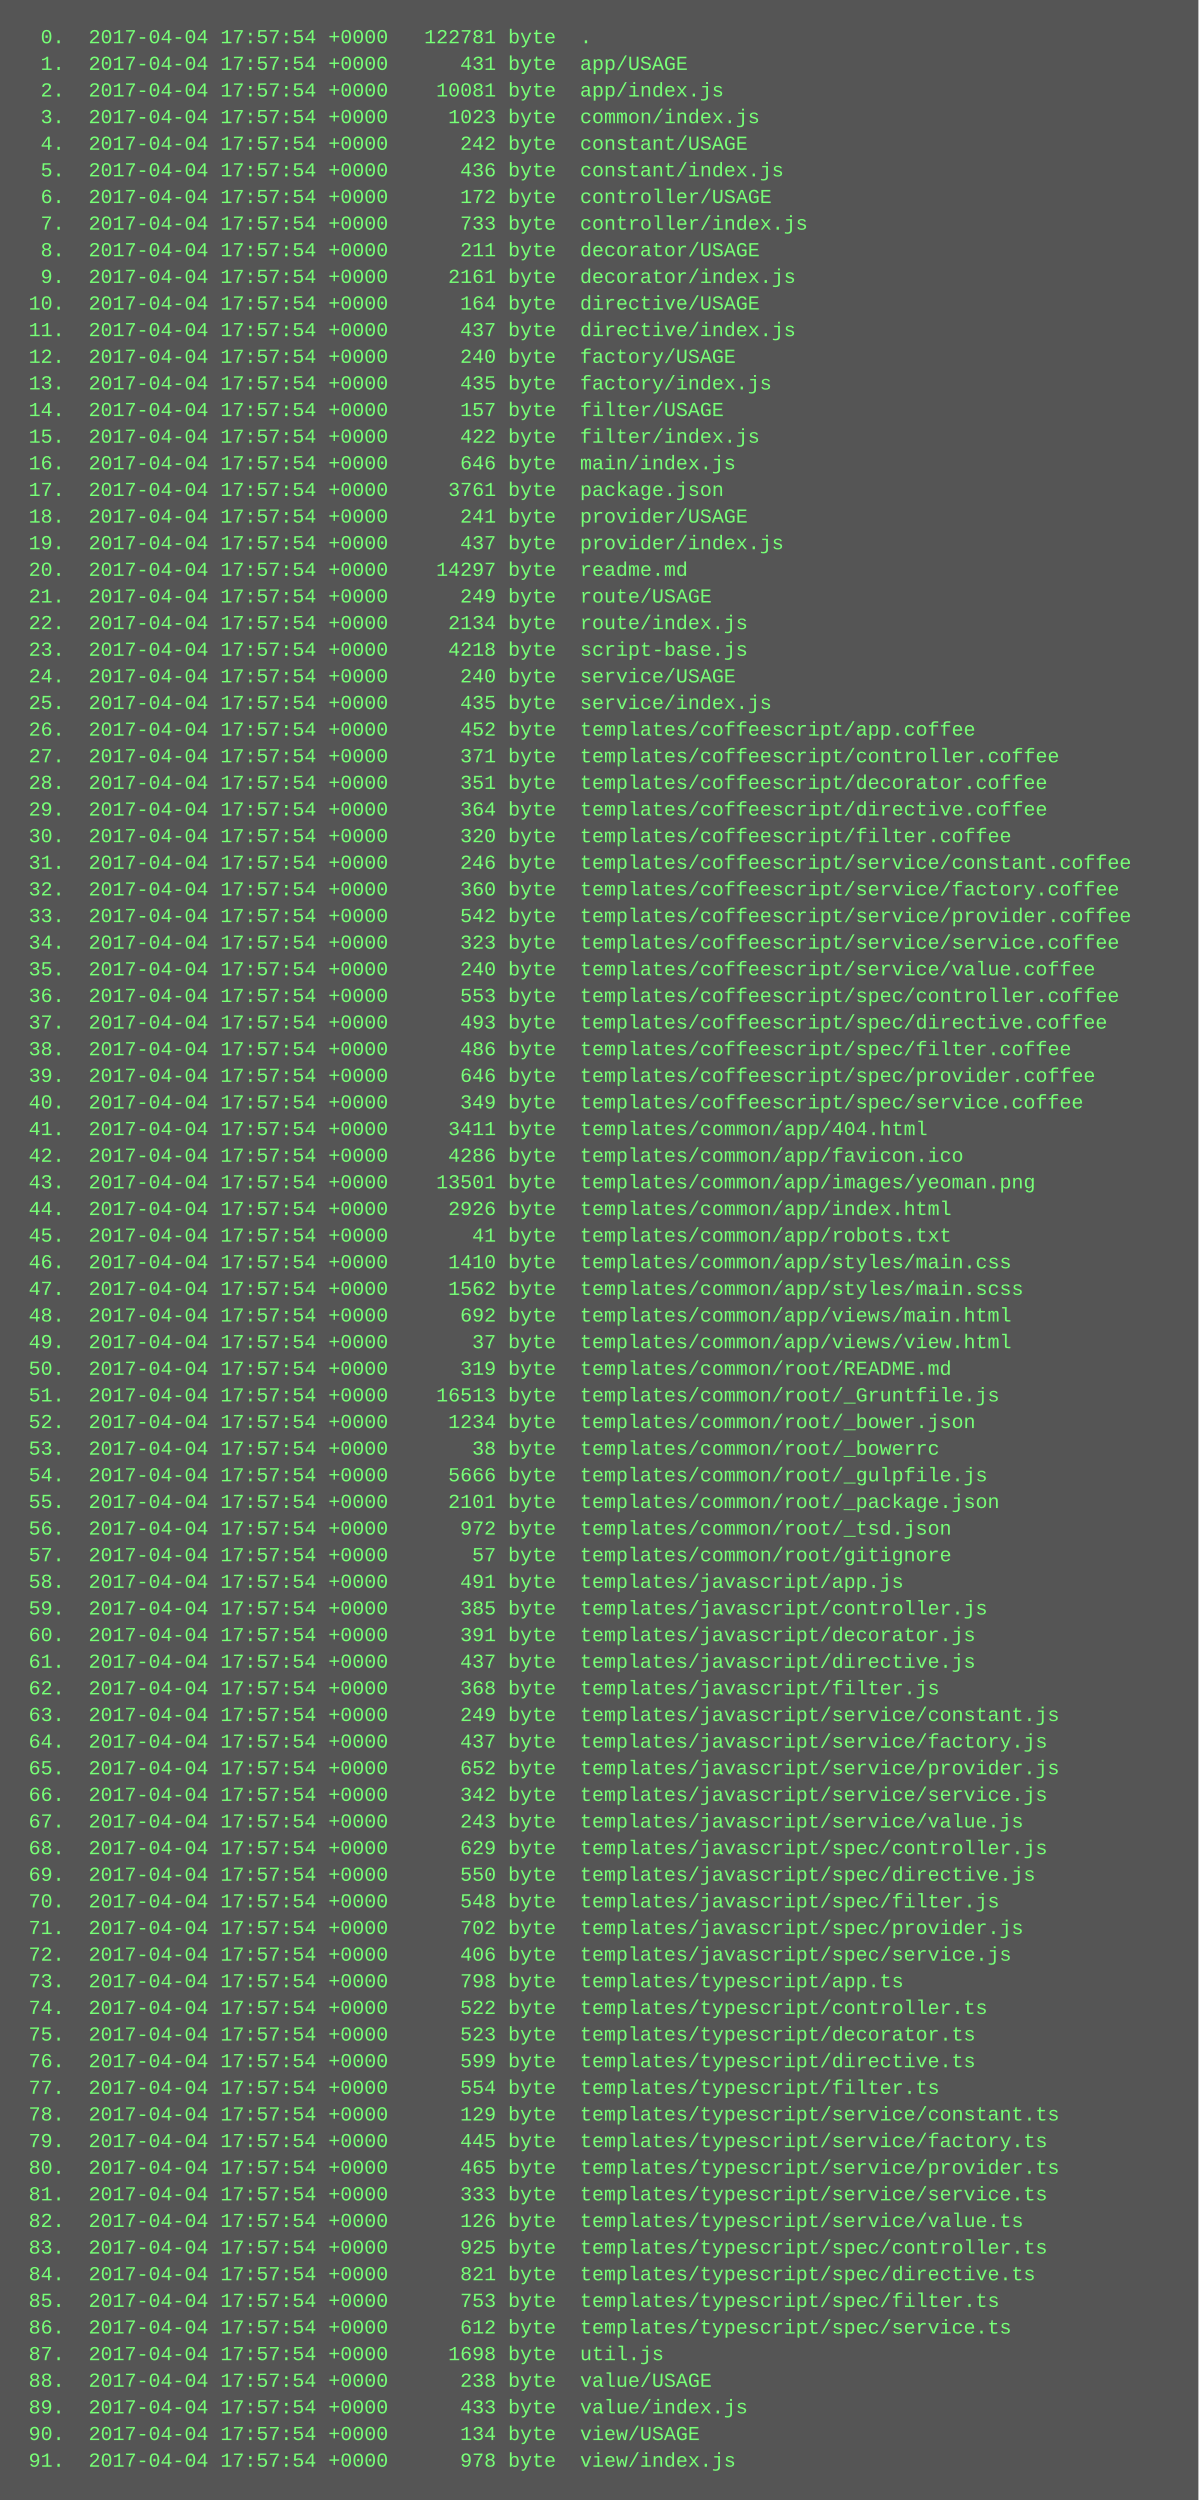
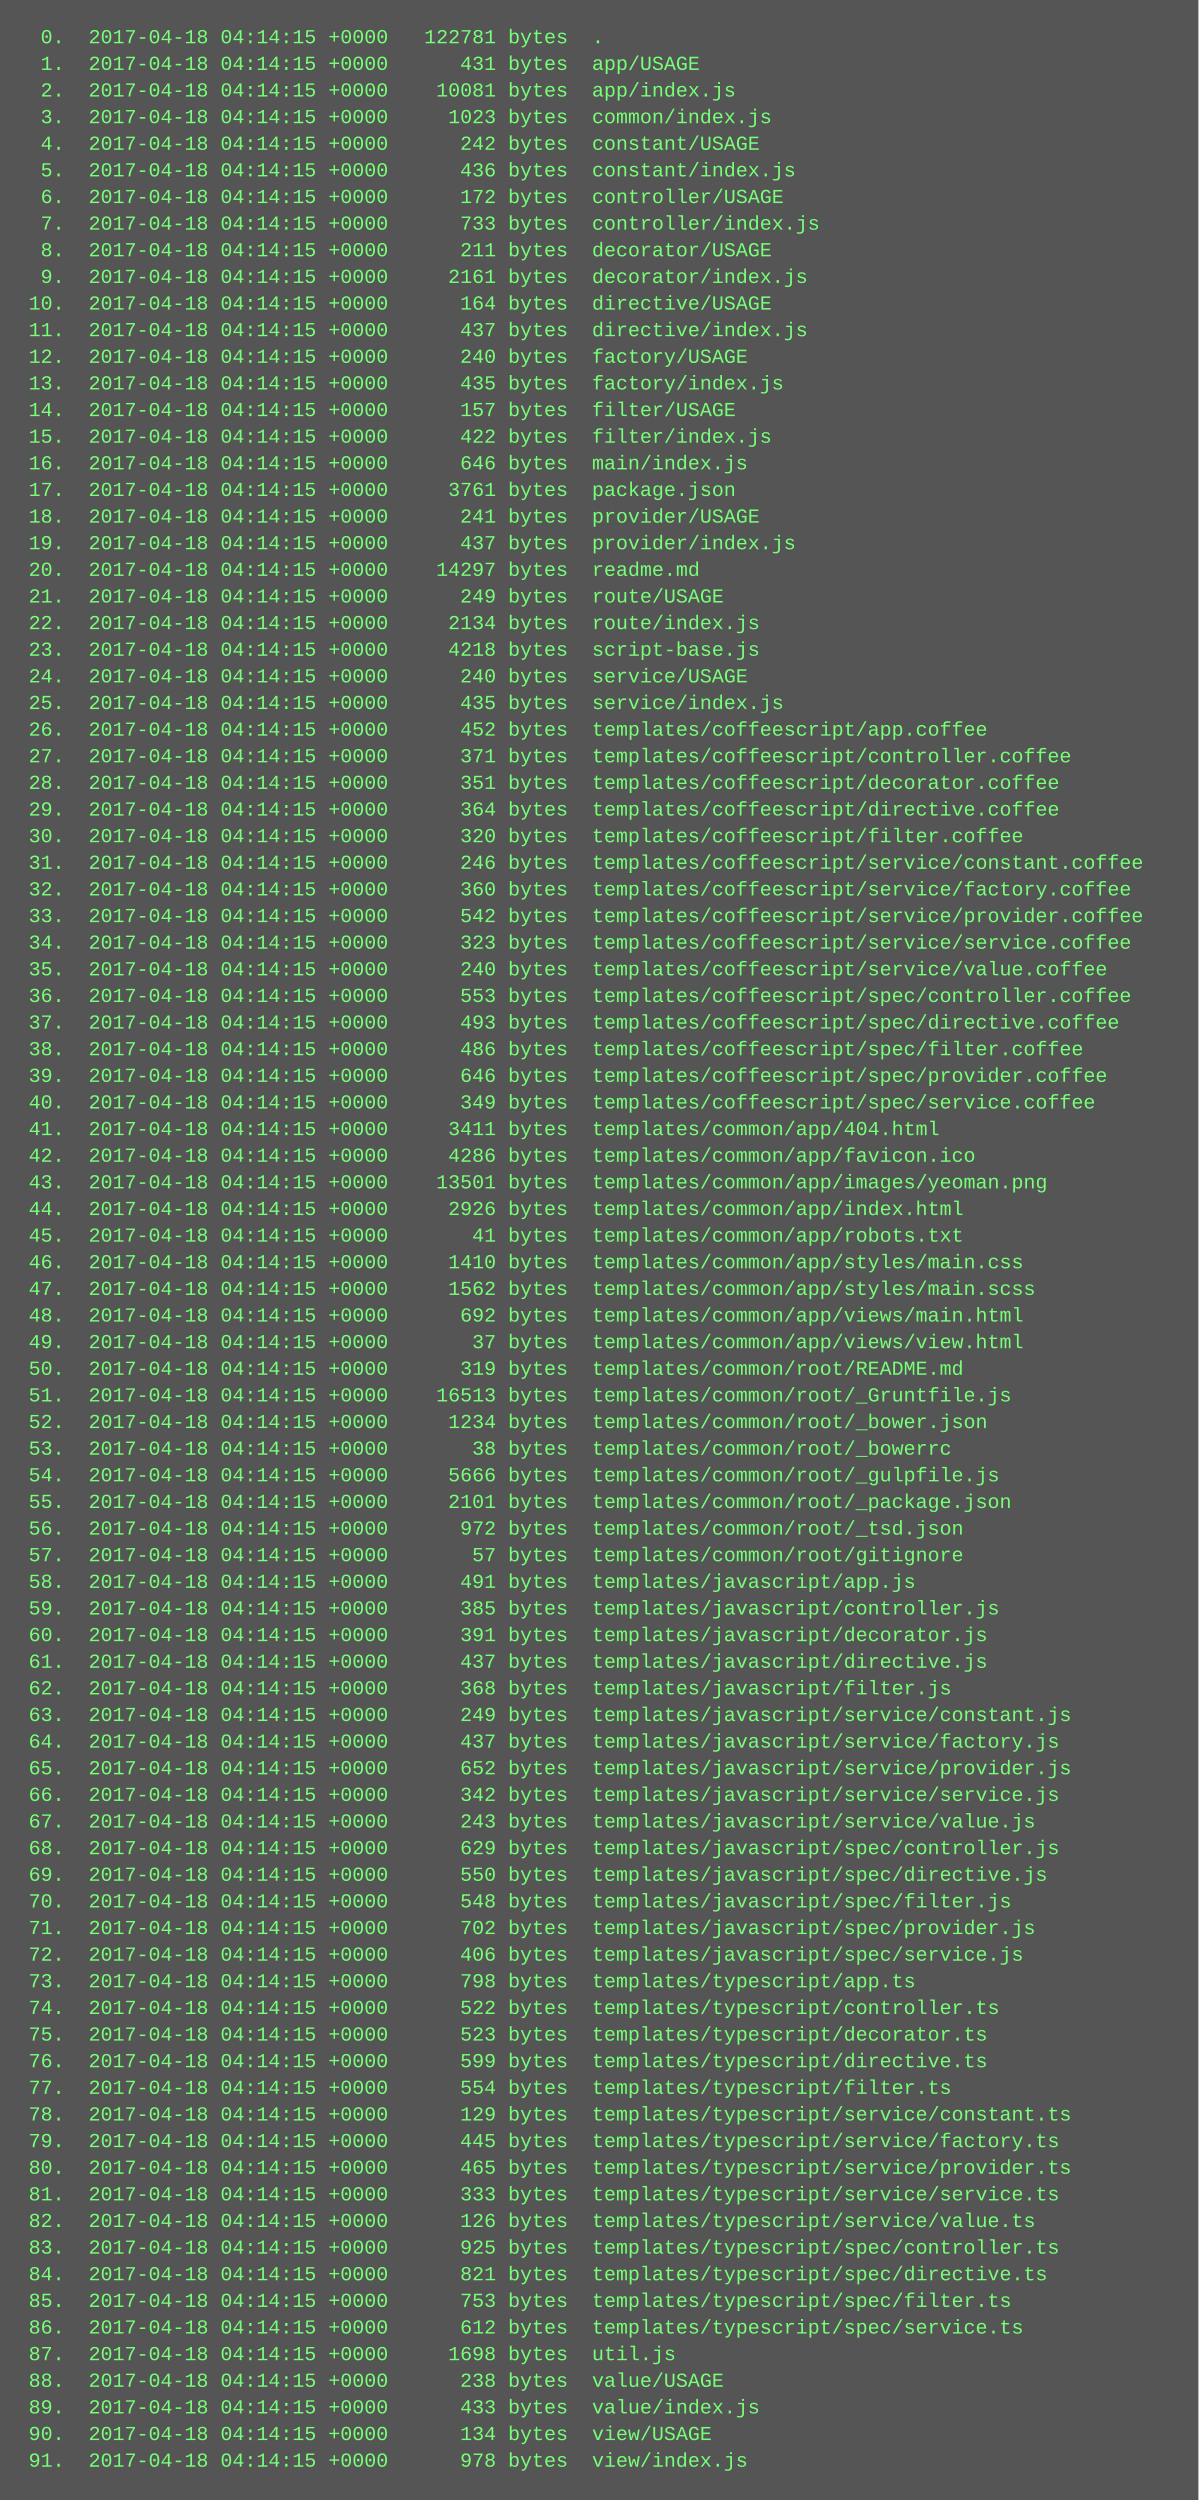
<svg xmlns="http://www.w3.org/2000/svg" height="1502" width="720">
  <rect height="1502" fill="#555" width="720" />
  <text fill="#7f7" font-family="Courier New" font-size="12" xml:space="preserve">
-     <tspan x="10" y="26">  0.  2017-04-04 17:57:54 +0000   122781 byte  .</tspan>
-     <tspan x="10" y="42">  1.  2017-04-04 17:57:54 +0000      431 byte  app/USAGE</tspan>
-     <tspan x="10" y="58">  2.  2017-04-04 17:57:54 +0000    10081 byte  app/index.js</tspan>
-     <tspan x="10" y="74">  3.  2017-04-04 17:57:54 +0000     1023 byte  common/index.js</tspan>
-     <tspan x="10" y="90">  4.  2017-04-04 17:57:54 +0000      242 byte  constant/USAGE</tspan>
-     <tspan x="10" y="106">  5.  2017-04-04 17:57:54 +0000      436 byte  constant/index.js</tspan>
-     <tspan x="10" y="122">  6.  2017-04-04 17:57:54 +0000      172 byte  controller/USAGE</tspan>
-     <tspan x="10" y="138">  7.  2017-04-04 17:57:54 +0000      733 byte  controller/index.js</tspan>
-     <tspan x="10" y="154">  8.  2017-04-04 17:57:54 +0000      211 byte  decorator/USAGE</tspan>
-     <tspan x="10" y="170">  9.  2017-04-04 17:57:54 +0000     2161 byte  decorator/index.js</tspan>
-     <tspan x="10" y="186"> 10.  2017-04-04 17:57:54 +0000      164 byte  directive/USAGE</tspan>
-     <tspan x="10" y="202"> 11.  2017-04-04 17:57:54 +0000      437 byte  directive/index.js</tspan>
-     <tspan x="10" y="218"> 12.  2017-04-04 17:57:54 +0000      240 byte  factory/USAGE</tspan>
-     <tspan x="10" y="234"> 13.  2017-04-04 17:57:54 +0000      435 byte  factory/index.js</tspan>
-     <tspan x="10" y="250"> 14.  2017-04-04 17:57:54 +0000      157 byte  filter/USAGE</tspan>
-     <tspan x="10" y="266"> 15.  2017-04-04 17:57:54 +0000      422 byte  filter/index.js</tspan>
-     <tspan x="10" y="282"> 16.  2017-04-04 17:57:54 +0000      646 byte  main/index.js</tspan>
-     <tspan x="10" y="298"> 17.  2017-04-04 17:57:54 +0000     3761 byte  package.json</tspan>
-     <tspan x="10" y="314"> 18.  2017-04-04 17:57:54 +0000      241 byte  provider/USAGE</tspan>
-     <tspan x="10" y="330"> 19.  2017-04-04 17:57:54 +0000      437 byte  provider/index.js</tspan>
-     <tspan x="10" y="346"> 20.  2017-04-04 17:57:54 +0000    14297 byte  readme.md</tspan>
-     <tspan x="10" y="362"> 21.  2017-04-04 17:57:54 +0000      249 byte  route/USAGE</tspan>
-     <tspan x="10" y="378"> 22.  2017-04-04 17:57:54 +0000     2134 byte  route/index.js</tspan>
-     <tspan x="10" y="394"> 23.  2017-04-04 17:57:54 +0000     4218 byte  script-base.js</tspan>
-     <tspan x="10" y="410"> 24.  2017-04-04 17:57:54 +0000      240 byte  service/USAGE</tspan>
-     <tspan x="10" y="426"> 25.  2017-04-04 17:57:54 +0000      435 byte  service/index.js</tspan>
-     <tspan x="10" y="442"> 26.  2017-04-04 17:57:54 +0000      452 byte  templates/coffeescript/app.coffee</tspan>
-     <tspan x="10" y="458"> 27.  2017-04-04 17:57:54 +0000      371 byte  templates/coffeescript/controller.coffee</tspan>
-     <tspan x="10" y="474"> 28.  2017-04-04 17:57:54 +0000      351 byte  templates/coffeescript/decorator.coffee</tspan>
-     <tspan x="10" y="490"> 29.  2017-04-04 17:57:54 +0000      364 byte  templates/coffeescript/directive.coffee</tspan>
-     <tspan x="10" y="506"> 30.  2017-04-04 17:57:54 +0000      320 byte  templates/coffeescript/filter.coffee</tspan>
-     <tspan x="10" y="522"> 31.  2017-04-04 17:57:54 +0000      246 byte  templates/coffeescript/service/constant.coffee</tspan>
-     <tspan x="10" y="538"> 32.  2017-04-04 17:57:54 +0000      360 byte  templates/coffeescript/service/factory.coffee</tspan>
-     <tspan x="10" y="554"> 33.  2017-04-04 17:57:54 +0000      542 byte  templates/coffeescript/service/provider.coffee</tspan>
-     <tspan x="10" y="570"> 34.  2017-04-04 17:57:54 +0000      323 byte  templates/coffeescript/service/service.coffee</tspan>
-     <tspan x="10" y="586"> 35.  2017-04-04 17:57:54 +0000      240 byte  templates/coffeescript/service/value.coffee</tspan>
-     <tspan x="10" y="602"> 36.  2017-04-04 17:57:54 +0000      553 byte  templates/coffeescript/spec/controller.coffee</tspan>
-     <tspan x="10" y="618"> 37.  2017-04-04 17:57:54 +0000      493 byte  templates/coffeescript/spec/directive.coffee</tspan>
-     <tspan x="10" y="634"> 38.  2017-04-04 17:57:54 +0000      486 byte  templates/coffeescript/spec/filter.coffee</tspan>
-     <tspan x="10" y="650"> 39.  2017-04-04 17:57:54 +0000      646 byte  templates/coffeescript/spec/provider.coffee</tspan>
-     <tspan x="10" y="666"> 40.  2017-04-04 17:57:54 +0000      349 byte  templates/coffeescript/spec/service.coffee</tspan>
-     <tspan x="10" y="682"> 41.  2017-04-04 17:57:54 +0000     3411 byte  templates/common/app/404.html</tspan>
-     <tspan x="10" y="698"> 42.  2017-04-04 17:57:54 +0000     4286 byte  templates/common/app/favicon.ico</tspan>
-     <tspan x="10" y="714"> 43.  2017-04-04 17:57:54 +0000    13501 byte  templates/common/app/images/yeoman.png</tspan>
-     <tspan x="10" y="730"> 44.  2017-04-04 17:57:54 +0000     2926 byte  templates/common/app/index.html</tspan>
-     <tspan x="10" y="746"> 45.  2017-04-04 17:57:54 +0000       41 byte  templates/common/app/robots.txt</tspan>
-     <tspan x="10" y="762"> 46.  2017-04-04 17:57:54 +0000     1410 byte  templates/common/app/styles/main.css</tspan>
-     <tspan x="10" y="778"> 47.  2017-04-04 17:57:54 +0000     1562 byte  templates/common/app/styles/main.scss</tspan>
-     <tspan x="10" y="794"> 48.  2017-04-04 17:57:54 +0000      692 byte  templates/common/app/views/main.html</tspan>
-     <tspan x="10" y="810"> 49.  2017-04-04 17:57:54 +0000       37 byte  templates/common/app/views/view.html</tspan>
-     <tspan x="10" y="826"> 50.  2017-04-04 17:57:54 +0000      319 byte  templates/common/root/README.md</tspan>
-     <tspan x="10" y="842"> 51.  2017-04-04 17:57:54 +0000    16513 byte  templates/common/root/_Gruntfile.js</tspan>
-     <tspan x="10" y="858"> 52.  2017-04-04 17:57:54 +0000     1234 byte  templates/common/root/_bower.json</tspan>
-     <tspan x="10" y="874"> 53.  2017-04-04 17:57:54 +0000       38 byte  templates/common/root/_bowerrc</tspan>
-     <tspan x="10" y="890"> 54.  2017-04-04 17:57:54 +0000     5666 byte  templates/common/root/_gulpfile.js</tspan>
-     <tspan x="10" y="906"> 55.  2017-04-04 17:57:54 +0000     2101 byte  templates/common/root/_package.json</tspan>
-     <tspan x="10" y="922"> 56.  2017-04-04 17:57:54 +0000      972 byte  templates/common/root/_tsd.json</tspan>
-     <tspan x="10" y="938"> 57.  2017-04-04 17:57:54 +0000       57 byte  templates/common/root/gitignore</tspan>
-     <tspan x="10" y="954"> 58.  2017-04-04 17:57:54 +0000      491 byte  templates/javascript/app.js</tspan>
-     <tspan x="10" y="970"> 59.  2017-04-04 17:57:54 +0000      385 byte  templates/javascript/controller.js</tspan>
-     <tspan x="10" y="986"> 60.  2017-04-04 17:57:54 +0000      391 byte  templates/javascript/decorator.js</tspan>
-     <tspan x="10" y="1002"> 61.  2017-04-04 17:57:54 +0000      437 byte  templates/javascript/directive.js</tspan>
-     <tspan x="10" y="1018"> 62.  2017-04-04 17:57:54 +0000      368 byte  templates/javascript/filter.js</tspan>
-     <tspan x="10" y="1034"> 63.  2017-04-04 17:57:54 +0000      249 byte  templates/javascript/service/constant.js</tspan>
-     <tspan x="10" y="1050"> 64.  2017-04-04 17:57:54 +0000      437 byte  templates/javascript/service/factory.js</tspan>
-     <tspan x="10" y="1066"> 65.  2017-04-04 17:57:54 +0000      652 byte  templates/javascript/service/provider.js</tspan>
-     <tspan x="10" y="1082"> 66.  2017-04-04 17:57:54 +0000      342 byte  templates/javascript/service/service.js</tspan>
-     <tspan x="10" y="1098"> 67.  2017-04-04 17:57:54 +0000      243 byte  templates/javascript/service/value.js</tspan>
-     <tspan x="10" y="1114"> 68.  2017-04-04 17:57:54 +0000      629 byte  templates/javascript/spec/controller.js</tspan>
-     <tspan x="10" y="1130"> 69.  2017-04-04 17:57:54 +0000      550 byte  templates/javascript/spec/directive.js</tspan>
-     <tspan x="10" y="1146"> 70.  2017-04-04 17:57:54 +0000      548 byte  templates/javascript/spec/filter.js</tspan>
-     <tspan x="10" y="1162"> 71.  2017-04-04 17:57:54 +0000      702 byte  templates/javascript/spec/provider.js</tspan>
-     <tspan x="10" y="1178"> 72.  2017-04-04 17:57:54 +0000      406 byte  templates/javascript/spec/service.js</tspan>
-     <tspan x="10" y="1194"> 73.  2017-04-04 17:57:54 +0000      798 byte  templates/typescript/app.ts</tspan>
-     <tspan x="10" y="1210"> 74.  2017-04-04 17:57:54 +0000      522 byte  templates/typescript/controller.ts</tspan>
-     <tspan x="10" y="1226"> 75.  2017-04-04 17:57:54 +0000      523 byte  templates/typescript/decorator.ts</tspan>
-     <tspan x="10" y="1242"> 76.  2017-04-04 17:57:54 +0000      599 byte  templates/typescript/directive.ts</tspan>
-     <tspan x="10" y="1258"> 77.  2017-04-04 17:57:54 +0000      554 byte  templates/typescript/filter.ts</tspan>
-     <tspan x="10" y="1274"> 78.  2017-04-04 17:57:54 +0000      129 byte  templates/typescript/service/constant.ts</tspan>
-     <tspan x="10" y="1290"> 79.  2017-04-04 17:57:54 +0000      445 byte  templates/typescript/service/factory.ts</tspan>
-     <tspan x="10" y="1306"> 80.  2017-04-04 17:57:54 +0000      465 byte  templates/typescript/service/provider.ts</tspan>
-     <tspan x="10" y="1322"> 81.  2017-04-04 17:57:54 +0000      333 byte  templates/typescript/service/service.ts</tspan>
-     <tspan x="10" y="1338"> 82.  2017-04-04 17:57:54 +0000      126 byte  templates/typescript/service/value.ts</tspan>
-     <tspan x="10" y="1354"> 83.  2017-04-04 17:57:54 +0000      925 byte  templates/typescript/spec/controller.ts</tspan>
-     <tspan x="10" y="1370"> 84.  2017-04-04 17:57:54 +0000      821 byte  templates/typescript/spec/directive.ts</tspan>
-     <tspan x="10" y="1386"> 85.  2017-04-04 17:57:54 +0000      753 byte  templates/typescript/spec/filter.ts</tspan>
-     <tspan x="10" y="1402"> 86.  2017-04-04 17:57:54 +0000      612 byte  templates/typescript/spec/service.ts</tspan>
-     <tspan x="10" y="1418"> 87.  2017-04-04 17:57:54 +0000     1698 byte  util.js</tspan>
-     <tspan x="10" y="1434"> 88.  2017-04-04 17:57:54 +0000      238 byte  value/USAGE</tspan>
-     <tspan x="10" y="1450"> 89.  2017-04-04 17:57:54 +0000      433 byte  value/index.js</tspan>
-     <tspan x="10" y="1466"> 90.  2017-04-04 17:57:54 +0000      134 byte  view/USAGE</tspan>
-     <tspan x="10" y="1482"> 91.  2017-04-04 17:57:54 +0000      978 byte  view/index.js</tspan>
+     <tspan x="10" y="26">  0.  2017-04-18 04:14:15 +0000   122781 bytes  .</tspan>
+     <tspan x="10" y="42">  1.  2017-04-18 04:14:15 +0000      431 bytes  app/USAGE</tspan>
+     <tspan x="10" y="58">  2.  2017-04-18 04:14:15 +0000    10081 bytes  app/index.js</tspan>
+     <tspan x="10" y="74">  3.  2017-04-18 04:14:15 +0000     1023 bytes  common/index.js</tspan>
+     <tspan x="10" y="90">  4.  2017-04-18 04:14:15 +0000      242 bytes  constant/USAGE</tspan>
+     <tspan x="10" y="106">  5.  2017-04-18 04:14:15 +0000      436 bytes  constant/index.js</tspan>
+     <tspan x="10" y="122">  6.  2017-04-18 04:14:15 +0000      172 bytes  controller/USAGE</tspan>
+     <tspan x="10" y="138">  7.  2017-04-18 04:14:15 +0000      733 bytes  controller/index.js</tspan>
+     <tspan x="10" y="154">  8.  2017-04-18 04:14:15 +0000      211 bytes  decorator/USAGE</tspan>
+     <tspan x="10" y="170">  9.  2017-04-18 04:14:15 +0000     2161 bytes  decorator/index.js</tspan>
+     <tspan x="10" y="186"> 10.  2017-04-18 04:14:15 +0000      164 bytes  directive/USAGE</tspan>
+     <tspan x="10" y="202"> 11.  2017-04-18 04:14:15 +0000      437 bytes  directive/index.js</tspan>
+     <tspan x="10" y="218"> 12.  2017-04-18 04:14:15 +0000      240 bytes  factory/USAGE</tspan>
+     <tspan x="10" y="234"> 13.  2017-04-18 04:14:15 +0000      435 bytes  factory/index.js</tspan>
+     <tspan x="10" y="250"> 14.  2017-04-18 04:14:15 +0000      157 bytes  filter/USAGE</tspan>
+     <tspan x="10" y="266"> 15.  2017-04-18 04:14:15 +0000      422 bytes  filter/index.js</tspan>
+     <tspan x="10" y="282"> 16.  2017-04-18 04:14:15 +0000      646 bytes  main/index.js</tspan>
+     <tspan x="10" y="298"> 17.  2017-04-18 04:14:15 +0000     3761 bytes  package.json</tspan>
+     <tspan x="10" y="314"> 18.  2017-04-18 04:14:15 +0000      241 bytes  provider/USAGE</tspan>
+     <tspan x="10" y="330"> 19.  2017-04-18 04:14:15 +0000      437 bytes  provider/index.js</tspan>
+     <tspan x="10" y="346"> 20.  2017-04-18 04:14:15 +0000    14297 bytes  readme.md</tspan>
+     <tspan x="10" y="362"> 21.  2017-04-18 04:14:15 +0000      249 bytes  route/USAGE</tspan>
+     <tspan x="10" y="378"> 22.  2017-04-18 04:14:15 +0000     2134 bytes  route/index.js</tspan>
+     <tspan x="10" y="394"> 23.  2017-04-18 04:14:15 +0000     4218 bytes  script-base.js</tspan>
+     <tspan x="10" y="410"> 24.  2017-04-18 04:14:15 +0000      240 bytes  service/USAGE</tspan>
+     <tspan x="10" y="426"> 25.  2017-04-18 04:14:15 +0000      435 bytes  service/index.js</tspan>
+     <tspan x="10" y="442"> 26.  2017-04-18 04:14:15 +0000      452 bytes  templates/coffeescript/app.coffee</tspan>
+     <tspan x="10" y="458"> 27.  2017-04-18 04:14:15 +0000      371 bytes  templates/coffeescript/controller.coffee</tspan>
+     <tspan x="10" y="474"> 28.  2017-04-18 04:14:15 +0000      351 bytes  templates/coffeescript/decorator.coffee</tspan>
+     <tspan x="10" y="490"> 29.  2017-04-18 04:14:15 +0000      364 bytes  templates/coffeescript/directive.coffee</tspan>
+     <tspan x="10" y="506"> 30.  2017-04-18 04:14:15 +0000      320 bytes  templates/coffeescript/filter.coffee</tspan>
+     <tspan x="10" y="522"> 31.  2017-04-18 04:14:15 +0000      246 bytes  templates/coffeescript/service/constant.coffee</tspan>
+     <tspan x="10" y="538"> 32.  2017-04-18 04:14:15 +0000      360 bytes  templates/coffeescript/service/factory.coffee</tspan>
+     <tspan x="10" y="554"> 33.  2017-04-18 04:14:15 +0000      542 bytes  templates/coffeescript/service/provider.coffee</tspan>
+     <tspan x="10" y="570"> 34.  2017-04-18 04:14:15 +0000      323 bytes  templates/coffeescript/service/service.coffee</tspan>
+     <tspan x="10" y="586"> 35.  2017-04-18 04:14:15 +0000      240 bytes  templates/coffeescript/service/value.coffee</tspan>
+     <tspan x="10" y="602"> 36.  2017-04-18 04:14:15 +0000      553 bytes  templates/coffeescript/spec/controller.coffee</tspan>
+     <tspan x="10" y="618"> 37.  2017-04-18 04:14:15 +0000      493 bytes  templates/coffeescript/spec/directive.coffee</tspan>
+     <tspan x="10" y="634"> 38.  2017-04-18 04:14:15 +0000      486 bytes  templates/coffeescript/spec/filter.coffee</tspan>
+     <tspan x="10" y="650"> 39.  2017-04-18 04:14:15 +0000      646 bytes  templates/coffeescript/spec/provider.coffee</tspan>
+     <tspan x="10" y="666"> 40.  2017-04-18 04:14:15 +0000      349 bytes  templates/coffeescript/spec/service.coffee</tspan>
+     <tspan x="10" y="682"> 41.  2017-04-18 04:14:15 +0000     3411 bytes  templates/common/app/404.html</tspan>
+     <tspan x="10" y="698"> 42.  2017-04-18 04:14:15 +0000     4286 bytes  templates/common/app/favicon.ico</tspan>
+     <tspan x="10" y="714"> 43.  2017-04-18 04:14:15 +0000    13501 bytes  templates/common/app/images/yeoman.png</tspan>
+     <tspan x="10" y="730"> 44.  2017-04-18 04:14:15 +0000     2926 bytes  templates/common/app/index.html</tspan>
+     <tspan x="10" y="746"> 45.  2017-04-18 04:14:15 +0000       41 bytes  templates/common/app/robots.txt</tspan>
+     <tspan x="10" y="762"> 46.  2017-04-18 04:14:15 +0000     1410 bytes  templates/common/app/styles/main.css</tspan>
+     <tspan x="10" y="778"> 47.  2017-04-18 04:14:15 +0000     1562 bytes  templates/common/app/styles/main.scss</tspan>
+     <tspan x="10" y="794"> 48.  2017-04-18 04:14:15 +0000      692 bytes  templates/common/app/views/main.html</tspan>
+     <tspan x="10" y="810"> 49.  2017-04-18 04:14:15 +0000       37 bytes  templates/common/app/views/view.html</tspan>
+     <tspan x="10" y="826"> 50.  2017-04-18 04:14:15 +0000      319 bytes  templates/common/root/README.md</tspan>
+     <tspan x="10" y="842"> 51.  2017-04-18 04:14:15 +0000    16513 bytes  templates/common/root/_Gruntfile.js</tspan>
+     <tspan x="10" y="858"> 52.  2017-04-18 04:14:15 +0000     1234 bytes  templates/common/root/_bower.json</tspan>
+     <tspan x="10" y="874"> 53.  2017-04-18 04:14:15 +0000       38 bytes  templates/common/root/_bowerrc</tspan>
+     <tspan x="10" y="890"> 54.  2017-04-18 04:14:15 +0000     5666 bytes  templates/common/root/_gulpfile.js</tspan>
+     <tspan x="10" y="906"> 55.  2017-04-18 04:14:15 +0000     2101 bytes  templates/common/root/_package.json</tspan>
+     <tspan x="10" y="922"> 56.  2017-04-18 04:14:15 +0000      972 bytes  templates/common/root/_tsd.json</tspan>
+     <tspan x="10" y="938"> 57.  2017-04-18 04:14:15 +0000       57 bytes  templates/common/root/gitignore</tspan>
+     <tspan x="10" y="954"> 58.  2017-04-18 04:14:15 +0000      491 bytes  templates/javascript/app.js</tspan>
+     <tspan x="10" y="970"> 59.  2017-04-18 04:14:15 +0000      385 bytes  templates/javascript/controller.js</tspan>
+     <tspan x="10" y="986"> 60.  2017-04-18 04:14:15 +0000      391 bytes  templates/javascript/decorator.js</tspan>
+     <tspan x="10" y="1002"> 61.  2017-04-18 04:14:15 +0000      437 bytes  templates/javascript/directive.js</tspan>
+     <tspan x="10" y="1018"> 62.  2017-04-18 04:14:15 +0000      368 bytes  templates/javascript/filter.js</tspan>
+     <tspan x="10" y="1034"> 63.  2017-04-18 04:14:15 +0000      249 bytes  templates/javascript/service/constant.js</tspan>
+     <tspan x="10" y="1050"> 64.  2017-04-18 04:14:15 +0000      437 bytes  templates/javascript/service/factory.js</tspan>
+     <tspan x="10" y="1066"> 65.  2017-04-18 04:14:15 +0000      652 bytes  templates/javascript/service/provider.js</tspan>
+     <tspan x="10" y="1082"> 66.  2017-04-18 04:14:15 +0000      342 bytes  templates/javascript/service/service.js</tspan>
+     <tspan x="10" y="1098"> 67.  2017-04-18 04:14:15 +0000      243 bytes  templates/javascript/service/value.js</tspan>
+     <tspan x="10" y="1114"> 68.  2017-04-18 04:14:15 +0000      629 bytes  templates/javascript/spec/controller.js</tspan>
+     <tspan x="10" y="1130"> 69.  2017-04-18 04:14:15 +0000      550 bytes  templates/javascript/spec/directive.js</tspan>
+     <tspan x="10" y="1146"> 70.  2017-04-18 04:14:15 +0000      548 bytes  templates/javascript/spec/filter.js</tspan>
+     <tspan x="10" y="1162"> 71.  2017-04-18 04:14:15 +0000      702 bytes  templates/javascript/spec/provider.js</tspan>
+     <tspan x="10" y="1178"> 72.  2017-04-18 04:14:15 +0000      406 bytes  templates/javascript/spec/service.js</tspan>
+     <tspan x="10" y="1194"> 73.  2017-04-18 04:14:15 +0000      798 bytes  templates/typescript/app.ts</tspan>
+     <tspan x="10" y="1210"> 74.  2017-04-18 04:14:15 +0000      522 bytes  templates/typescript/controller.ts</tspan>
+     <tspan x="10" y="1226"> 75.  2017-04-18 04:14:15 +0000      523 bytes  templates/typescript/decorator.ts</tspan>
+     <tspan x="10" y="1242"> 76.  2017-04-18 04:14:15 +0000      599 bytes  templates/typescript/directive.ts</tspan>
+     <tspan x="10" y="1258"> 77.  2017-04-18 04:14:15 +0000      554 bytes  templates/typescript/filter.ts</tspan>
+     <tspan x="10" y="1274"> 78.  2017-04-18 04:14:15 +0000      129 bytes  templates/typescript/service/constant.ts</tspan>
+     <tspan x="10" y="1290"> 79.  2017-04-18 04:14:15 +0000      445 bytes  templates/typescript/service/factory.ts</tspan>
+     <tspan x="10" y="1306"> 80.  2017-04-18 04:14:15 +0000      465 bytes  templates/typescript/service/provider.ts</tspan>
+     <tspan x="10" y="1322"> 81.  2017-04-18 04:14:15 +0000      333 bytes  templates/typescript/service/service.ts</tspan>
+     <tspan x="10" y="1338"> 82.  2017-04-18 04:14:15 +0000      126 bytes  templates/typescript/service/value.ts</tspan>
+     <tspan x="10" y="1354"> 83.  2017-04-18 04:14:15 +0000      925 bytes  templates/typescript/spec/controller.ts</tspan>
+     <tspan x="10" y="1370"> 84.  2017-04-18 04:14:15 +0000      821 bytes  templates/typescript/spec/directive.ts</tspan>
+     <tspan x="10" y="1386"> 85.  2017-04-18 04:14:15 +0000      753 bytes  templates/typescript/spec/filter.ts</tspan>
+     <tspan x="10" y="1402"> 86.  2017-04-18 04:14:15 +0000      612 bytes  templates/typescript/spec/service.ts</tspan>
+     <tspan x="10" y="1418"> 87.  2017-04-18 04:14:15 +0000     1698 bytes  util.js</tspan>
+     <tspan x="10" y="1434"> 88.  2017-04-18 04:14:15 +0000      238 bytes  value/USAGE</tspan>
+     <tspan x="10" y="1450"> 89.  2017-04-18 04:14:15 +0000      433 bytes  value/index.js</tspan>
+     <tspan x="10" y="1466"> 90.  2017-04-18 04:14:15 +0000      134 bytes  view/USAGE</tspan>
+     <tspan x="10" y="1482"> 91.  2017-04-18 04:14:15 +0000      978 bytes  view/index.js</tspan>
  </text>
</svg>
